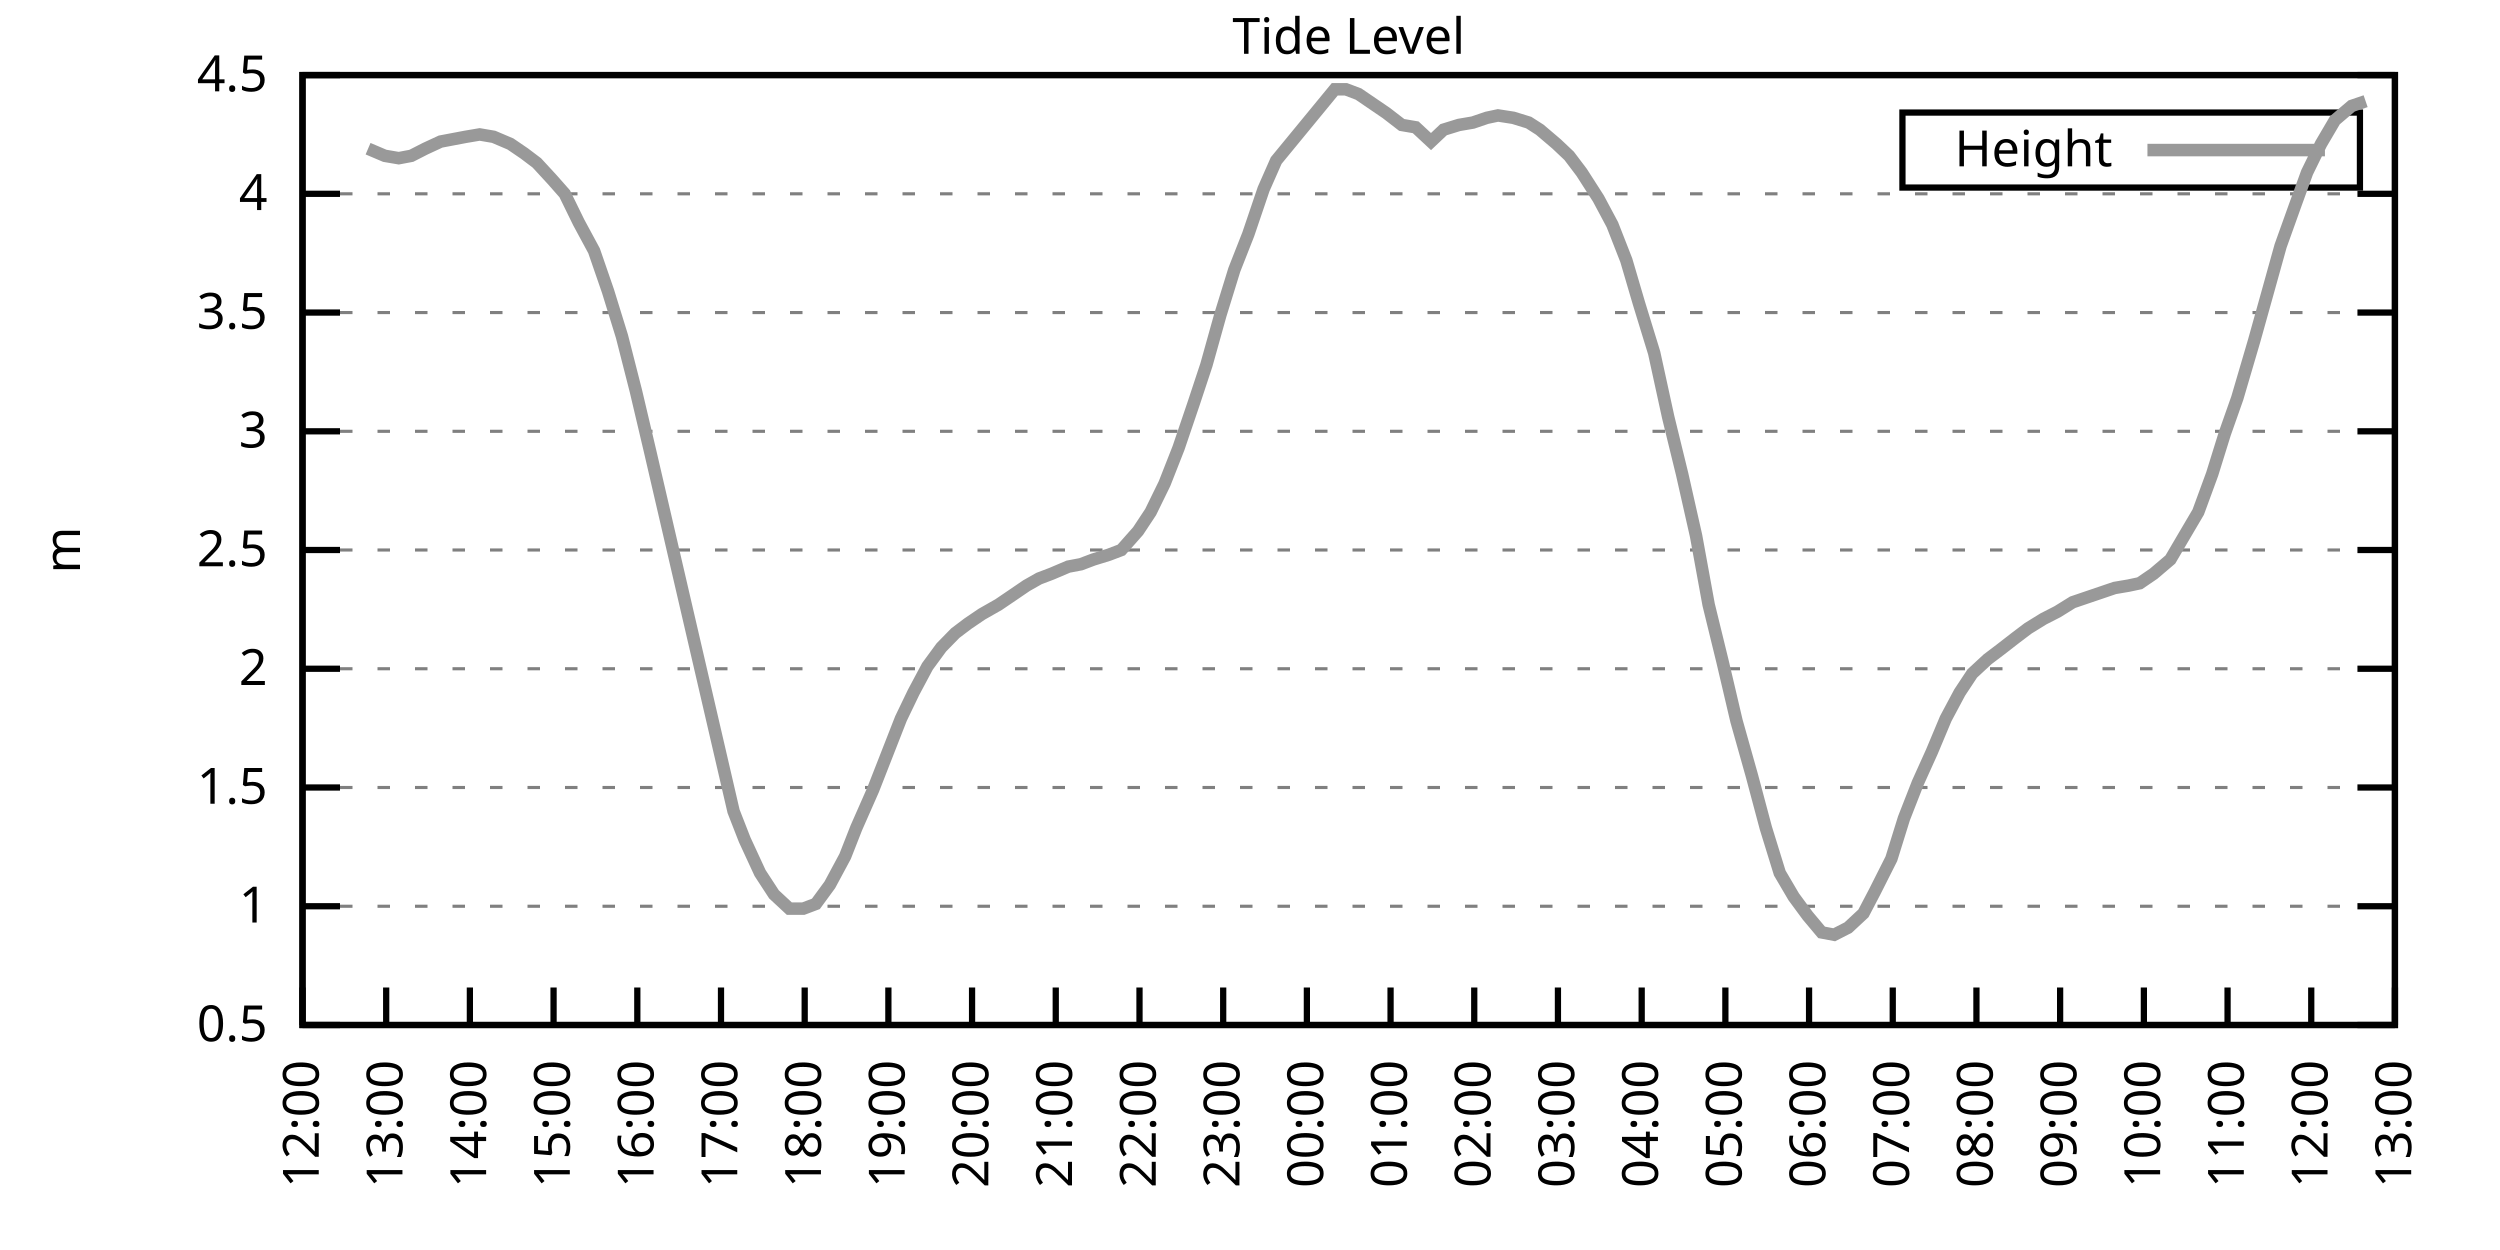
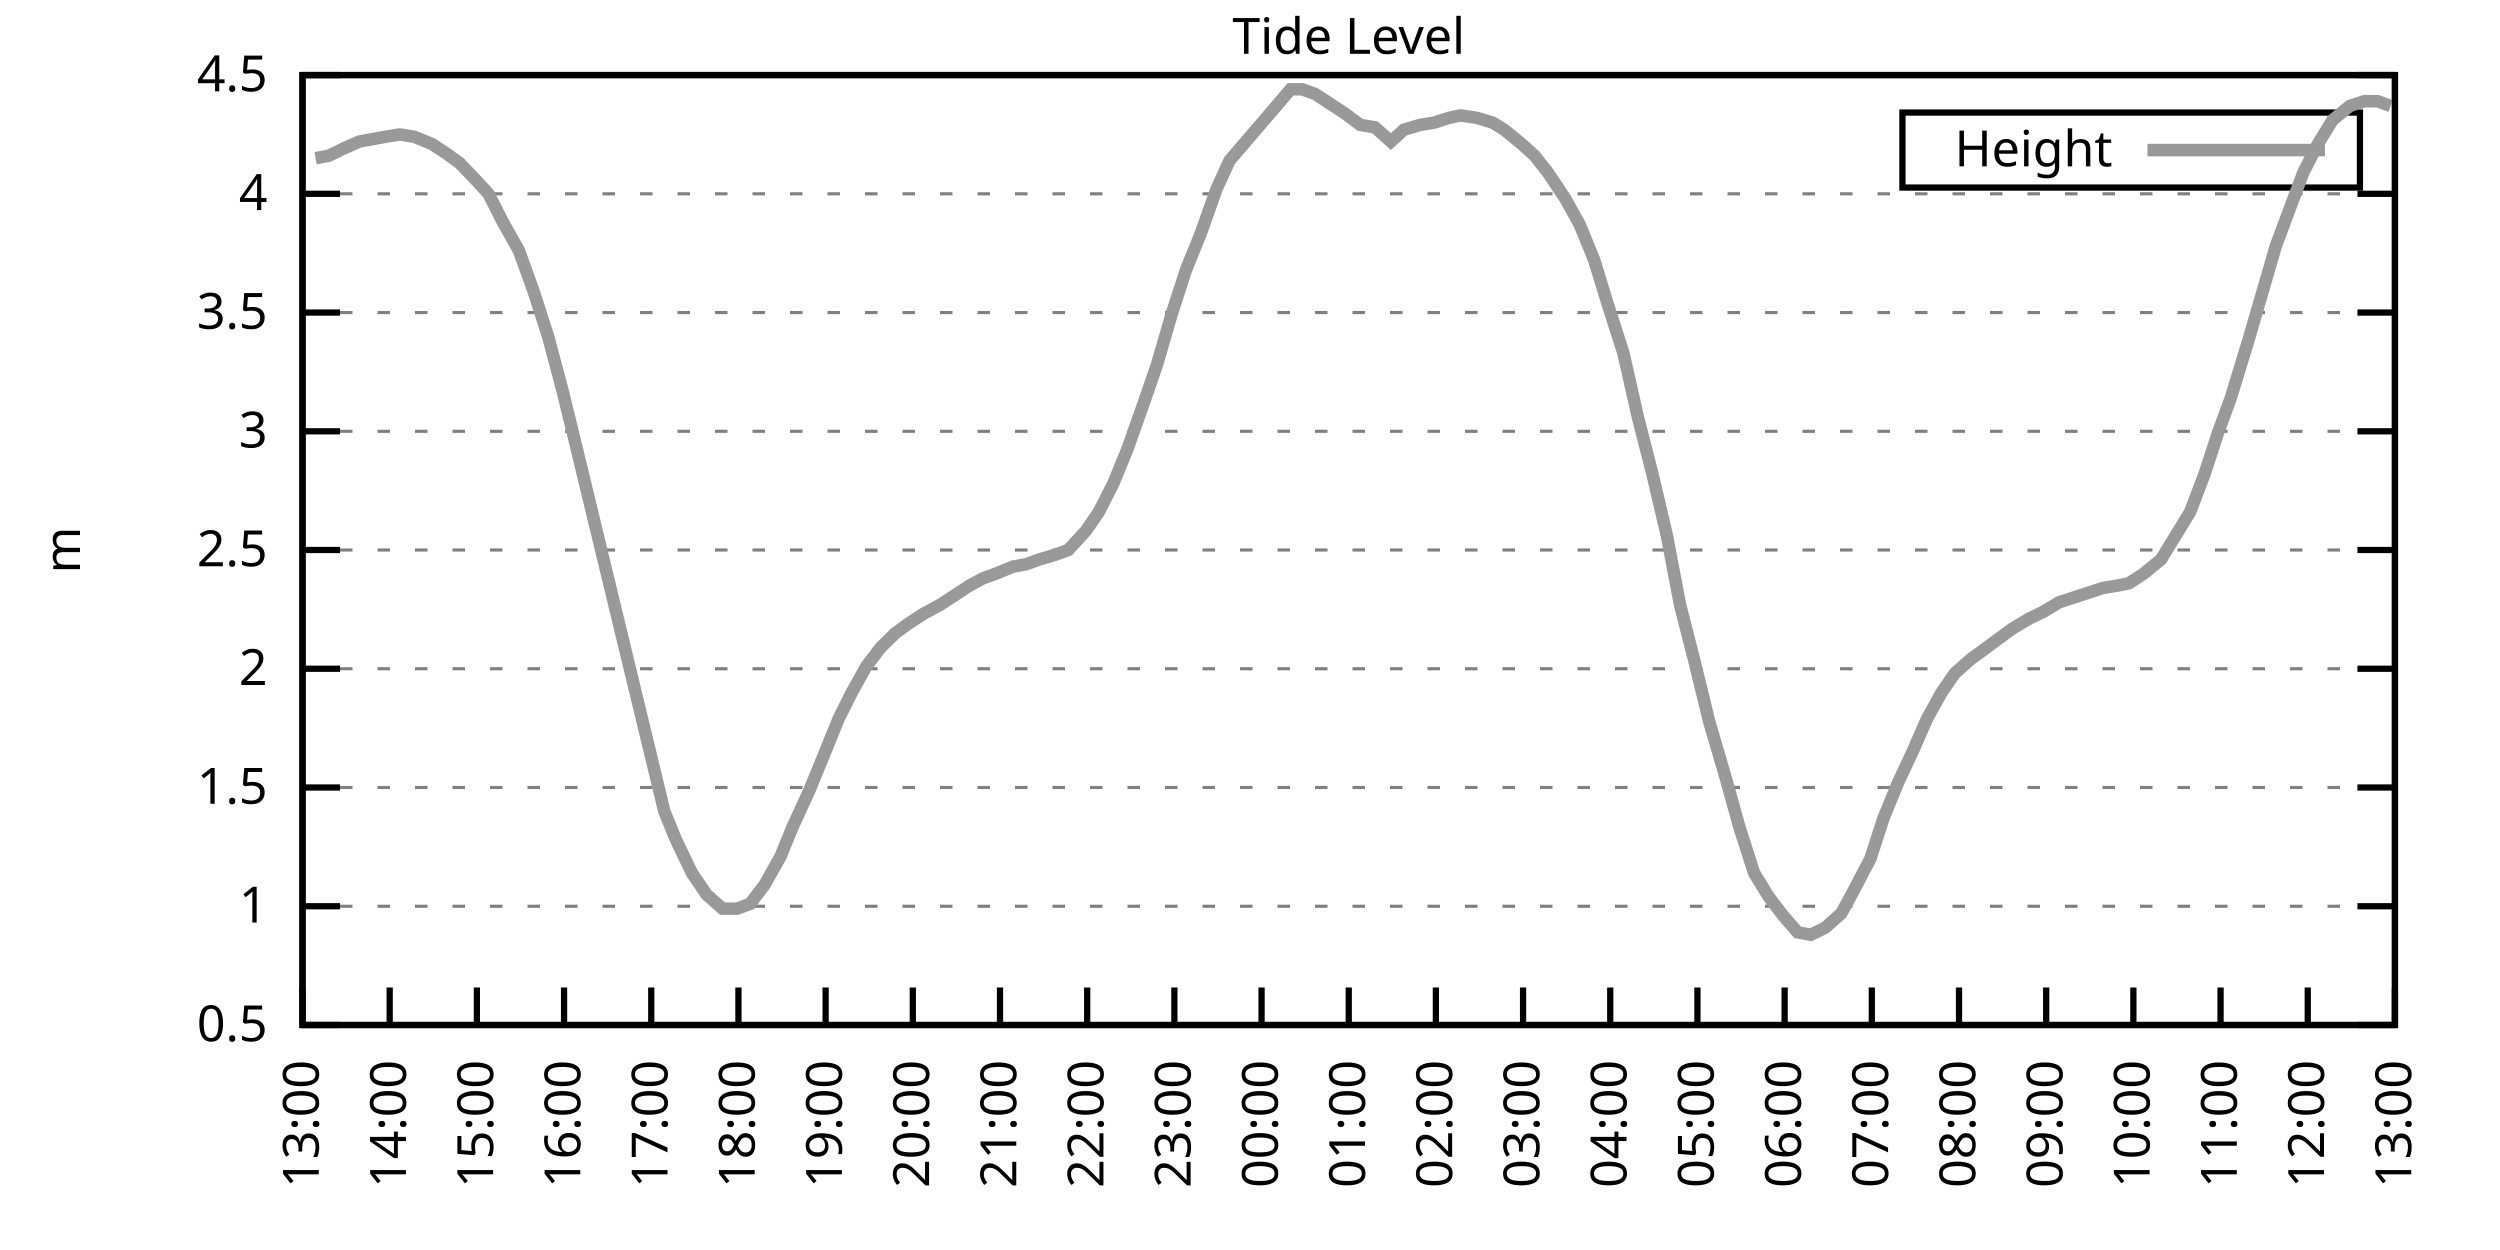
<svg xmlns="http://www.w3.org/2000/svg" xmlns:xlink="http://www.w3.org/1999/xlink" width="400" height="200" viewBox="0 0 400 200">
  <g id="gnuplot_canvas">
    <rect x="0" y="0" width="400" height="200" fill="none" />
    <defs>
      <circle id="gpDot" r="0.5" stroke-width="0.5" stroke="currentColor" />
      <path id="gpPt0" stroke-width="0.333" stroke="currentColor" d="M-1,0 h2 M0,-1 v2" />
      <path id="gpPt1" stroke-width="0.333" stroke="currentColor" d="M-1,-1 L1,1 M1,-1 L-1,1" />
      <path id="gpPt2" stroke-width="0.333" stroke="currentColor" d="M-1,0 L1,0 M0,-1 L0,1 M-1,-1 L1,1 M-1,1 L1,-1" />
      <rect id="gpPt3" stroke-width="0.333" stroke="currentColor" x="-1" y="-1" width="2" height="2" />
      <rect id="gpPt4" stroke-width="0.333" stroke="currentColor" fill="currentColor" x="-1" y="-1" width="2" height="2" />
      <circle id="gpPt5" stroke-width="0.333" stroke="currentColor" cx="0" cy="0" r="1" />
      <use xlink:href="#gpPt5" id="gpPt6" fill="currentColor" stroke="none" />
      <path id="gpPt7" stroke-width="0.333" stroke="currentColor" d="M0,-1.33 L-1.33,0.67 L1.33,0.67 z" />
      <use xlink:href="#gpPt7" id="gpPt8" fill="currentColor" stroke="none" />
      <use xlink:href="#gpPt7" id="gpPt9" stroke="currentColor" transform="rotate(180)" />
      <use xlink:href="#gpPt9" id="gpPt10" fill="currentColor" stroke="none" />
      <use xlink:href="#gpPt3" id="gpPt11" stroke="currentColor" transform="rotate(45)" />
      <use xlink:href="#gpPt11" id="gpPt12" fill="currentColor" stroke="none" />
      <path id="gpPt13" stroke-width="0.333" stroke="currentColor" d="M0,1.330 L1.265,0.411 L0.782,-1.067 L-0.782,-1.076 L-1.265,0.411 z" />
      <use xlink:href="#gpPt13" id="gpPt14" fill="currentColor" stroke="none" />
      <filter id="textbox" filterUnits="objectBoundingBox" x="0" y="0" height="1" width="1">
        <feFlood flood-color="white" flood-opacity="1" result="bgnd" />
        <feComposite in="SourceGraphic" in2="bgnd" operator="atop" />
      </filter>
      <filter id="greybox" filterUnits="objectBoundingBox" x="0" y="0" height="1" width="1">
        <feFlood flood-color="lightgrey" flood-opacity="1" result="grey" />
        <feComposite in="SourceGraphic" in2="grey" operator="atop" />
      </filter>
    </defs>
    <g fill="none" color="white" stroke="currentColor" stroke-width="1.00" stroke-linecap="butt" stroke-linejoin="miter">
</g>
    <g fill="none" color="black" stroke="currentColor" stroke-width="1.00" stroke-linecap="butt" stroke-linejoin="miter">
      <g stroke="none" shape-rendering="crispEdges">
        <polygon fill="rgb(255, 255, 255)" points="48.40,164.00 383.18,164.00 383.18,12.02 48.40,12.02 " />
      </g>
    </g>
    <g fill="none" color="black" stroke="currentColor" stroke-width="1.00" stroke-linecap="butt" stroke-linejoin="miter">
</g>
    <g fill="none" color="black" stroke="black" stroke-width="0.50" stroke-linecap="butt" stroke-linejoin="miter">
</g>
    <g fill="none" color="gray" stroke="currentColor" stroke-width="0.50" stroke-linecap="butt" stroke-linejoin="miter">
      <path stroke="gray" stroke-dasharray="2,4" class="gridline" d="M48.40,164.00 L383.19,164.00  " />
    </g>
    <g fill="none" color="gray" stroke="gray" stroke-width="1.00" stroke-linecap="butt" stroke-linejoin="miter">
</g>
    <g fill="none" color="black" stroke="currentColor" stroke-width="1.00" stroke-linecap="butt" stroke-linejoin="miter">
      <path stroke="black" d="M48.40,164.00 L54.40,164.00 M383.19,164.00 L377.19,164.00  " />
      <g transform="translate(42.80,166.60)" stroke="none" fill="black" font-family="Sans" font-size="8.00" text-anchor="end">
        <text>
          <tspan font-family="Sans"> 0.5</tspan>
        </text>
      </g>
    </g>
    <g fill="none" color="black" stroke="currentColor" stroke-width="1.00" stroke-linecap="butt" stroke-linejoin="miter">
</g>
    <g fill="none" color="black" stroke="black" stroke-width="0.50" stroke-linecap="butt" stroke-linejoin="miter">
</g>
    <g fill="none" color="gray" stroke="currentColor" stroke-width="0.50" stroke-linecap="butt" stroke-linejoin="miter">
      <path stroke="gray" stroke-dasharray="2,4" class="gridline" d="M48.40,145.00 L383.19,145.00  " />
    </g>
    <g fill="none" color="gray" stroke="gray" stroke-width="1.00" stroke-linecap="butt" stroke-linejoin="miter">
</g>
    <g fill="none" color="black" stroke="currentColor" stroke-width="1.00" stroke-linecap="butt" stroke-linejoin="miter">
      <path stroke="black" d="M48.40,145.00 L54.40,145.00 M383.19,145.00 L377.19,145.00  " />
      <g transform="translate(42.80,147.60)" stroke="none" fill="black" font-family="Sans" font-size="8.00" text-anchor="end">
        <text>
          <tspan font-family="Sans"> 1</tspan>
        </text>
      </g>
    </g>
    <g fill="none" color="black" stroke="currentColor" stroke-width="1.00" stroke-linecap="butt" stroke-linejoin="miter">
</g>
    <g fill="none" color="black" stroke="black" stroke-width="0.50" stroke-linecap="butt" stroke-linejoin="miter">
</g>
    <g fill="none" color="gray" stroke="currentColor" stroke-width="0.50" stroke-linecap="butt" stroke-linejoin="miter">
      <path stroke="gray" stroke-dasharray="2,4" class="gridline" d="M48.40,126.00 L383.19,126.00  " />
    </g>
    <g fill="none" color="gray" stroke="gray" stroke-width="1.00" stroke-linecap="butt" stroke-linejoin="miter">
</g>
    <g fill="none" color="black" stroke="currentColor" stroke-width="1.00" stroke-linecap="butt" stroke-linejoin="miter">
      <path stroke="black" d="M48.40,126.00 L54.40,126.00 M383.19,126.00 L377.19,126.00  " />
      <g transform="translate(42.80,128.60)" stroke="none" fill="black" font-family="Sans" font-size="8.00" text-anchor="end">
        <text>
          <tspan font-family="Sans"> 1.5</tspan>
        </text>
      </g>
    </g>
    <g fill="none" color="black" stroke="currentColor" stroke-width="1.00" stroke-linecap="butt" stroke-linejoin="miter">
</g>
    <g fill="none" color="black" stroke="black" stroke-width="0.50" stroke-linecap="butt" stroke-linejoin="miter">
</g>
    <g fill="none" color="gray" stroke="currentColor" stroke-width="0.50" stroke-linecap="butt" stroke-linejoin="miter">
      <path stroke="gray" stroke-dasharray="2,4" class="gridline" d="M48.40,107.00 L383.19,107.00  " />
    </g>
    <g fill="none" color="gray" stroke="gray" stroke-width="1.00" stroke-linecap="butt" stroke-linejoin="miter">
</g>
    <g fill="none" color="black" stroke="currentColor" stroke-width="1.00" stroke-linecap="butt" stroke-linejoin="miter">
      <path stroke="black" d="M48.40,107.00 L54.40,107.00 M383.19,107.00 L377.19,107.00  " />
      <g transform="translate(42.80,109.60)" stroke="none" fill="black" font-family="Sans" font-size="8.00" text-anchor="end">
        <text>
          <tspan font-family="Sans"> 2</tspan>
        </text>
      </g>
    </g>
    <g fill="none" color="black" stroke="currentColor" stroke-width="1.00" stroke-linecap="butt" stroke-linejoin="miter">
</g>
    <g fill="none" color="black" stroke="black" stroke-width="0.50" stroke-linecap="butt" stroke-linejoin="miter">
</g>
    <g fill="none" color="gray" stroke="currentColor" stroke-width="0.50" stroke-linecap="butt" stroke-linejoin="miter">
      <path stroke="gray" stroke-dasharray="2,4" class="gridline" d="M48.40,88.00 L383.19,88.00  " />
    </g>
    <g fill="none" color="gray" stroke="gray" stroke-width="1.00" stroke-linecap="butt" stroke-linejoin="miter">
</g>
    <g fill="none" color="black" stroke="currentColor" stroke-width="1.00" stroke-linecap="butt" stroke-linejoin="miter">
      <path stroke="black" d="M48.40,88.00 L54.40,88.00 M383.19,88.00 L377.19,88.00  " />
      <g transform="translate(42.80,90.60)" stroke="none" fill="black" font-family="Sans" font-size="8.00" text-anchor="end">
        <text>
          <tspan font-family="Sans"> 2.5</tspan>
        </text>
      </g>
    </g>
    <g fill="none" color="black" stroke="currentColor" stroke-width="1.00" stroke-linecap="butt" stroke-linejoin="miter">
</g>
    <g fill="none" color="black" stroke="black" stroke-width="0.50" stroke-linecap="butt" stroke-linejoin="miter">
</g>
    <g fill="none" color="gray" stroke="currentColor" stroke-width="0.50" stroke-linecap="butt" stroke-linejoin="miter">
      <path stroke="gray" stroke-dasharray="2,4" class="gridline" d="M48.40,69.01 L383.19,69.01  " />
    </g>
    <g fill="none" color="gray" stroke="gray" stroke-width="1.00" stroke-linecap="butt" stroke-linejoin="miter">
</g>
    <g fill="none" color="black" stroke="currentColor" stroke-width="1.00" stroke-linecap="butt" stroke-linejoin="miter">
      <path stroke="black" d="M48.40,69.01 L54.40,69.01 M383.19,69.01 L377.19,69.01  " />
      <g transform="translate(42.80,71.61)" stroke="none" fill="black" font-family="Sans" font-size="8.00" text-anchor="end">
        <text>
          <tspan font-family="Sans"> 3</tspan>
        </text>
      </g>
    </g>
    <g fill="none" color="black" stroke="currentColor" stroke-width="1.00" stroke-linecap="butt" stroke-linejoin="miter">
</g>
    <g fill="none" color="black" stroke="black" stroke-width="0.50" stroke-linecap="butt" stroke-linejoin="miter">
</g>
    <g fill="none" color="gray" stroke="currentColor" stroke-width="0.50" stroke-linecap="butt" stroke-linejoin="miter">
      <path stroke="gray" stroke-dasharray="2,4" class="gridline" d="M48.40,50.01 L383.19,50.01  " />
    </g>
    <g fill="none" color="gray" stroke="gray" stroke-width="1.00" stroke-linecap="butt" stroke-linejoin="miter">
</g>
    <g fill="none" color="black" stroke="currentColor" stroke-width="1.00" stroke-linecap="butt" stroke-linejoin="miter">
      <path stroke="black" d="M48.40,50.01 L54.40,50.01 M383.19,50.01 L377.19,50.01  " />
      <g transform="translate(42.80,52.61)" stroke="none" fill="black" font-family="Sans" font-size="8.00" text-anchor="end">
        <text>
          <tspan font-family="Sans"> 3.5</tspan>
        </text>
      </g>
    </g>
    <g fill="none" color="black" stroke="currentColor" stroke-width="1.00" stroke-linecap="butt" stroke-linejoin="miter">
</g>
    <g fill="none" color="black" stroke="black" stroke-width="0.50" stroke-linecap="butt" stroke-linejoin="miter">
</g>
    <g fill="none" color="gray" stroke="currentColor" stroke-width="0.50" stroke-linecap="butt" stroke-linejoin="miter">
      <path stroke="gray" stroke-dasharray="2,4" class="gridline" d="M48.40,31.01 L383.19,31.01  " />
    </g>
    <g fill="none" color="gray" stroke="gray" stroke-width="1.00" stroke-linecap="butt" stroke-linejoin="miter">
</g>
    <g fill="none" color="black" stroke="currentColor" stroke-width="1.00" stroke-linecap="butt" stroke-linejoin="miter">
      <path stroke="black" d="M48.40,31.01 L54.40,31.01 M383.19,31.01 L377.19,31.01  " />
      <g transform="translate(42.80,33.61)" stroke="none" fill="black" font-family="Sans" font-size="8.00" text-anchor="end">
        <text>
          <tspan font-family="Sans"> 4</tspan>
        </text>
      </g>
    </g>
    <g fill="none" color="black" stroke="currentColor" stroke-width="1.00" stroke-linecap="butt" stroke-linejoin="miter">
</g>
    <g fill="none" color="black" stroke="black" stroke-width="0.50" stroke-linecap="butt" stroke-linejoin="miter">
</g>
    <g fill="none" color="gray" stroke="currentColor" stroke-width="0.50" stroke-linecap="butt" stroke-linejoin="miter">
      <path stroke="gray" stroke-dasharray="2,4" class="gridline" d="M48.40,12.01 L383.19,12.01  " />
    </g>
    <g fill="none" color="gray" stroke="gray" stroke-width="1.00" stroke-linecap="butt" stroke-linejoin="miter">
</g>
    <g fill="none" color="black" stroke="currentColor" stroke-width="1.00" stroke-linecap="butt" stroke-linejoin="miter">
      <path stroke="black" d="M48.40,12.01 L54.40,12.01 M383.19,12.01 L377.19,12.01  " />
      <g transform="translate(42.80,14.61)" stroke="none" fill="black" font-family="Sans" font-size="8.00" text-anchor="end">
        <text>
          <tspan font-family="Sans"> 4.5</tspan>
        </text>
      </g>
    </g>
    <g fill="none" color="black" stroke="currentColor" stroke-width="1.00" stroke-linecap="butt" stroke-linejoin="miter">
      <path stroke="black" d="M48.40,164.00 L48.40,158.00  " />
      <g transform="translate(51.00,169.60) rotate(270.00)" stroke="none" fill="black" font-family="Sans" font-size="8.00" text-anchor="end">
        <text>
-           <tspan font-family="Sans">12:00</tspan>
-         </text>
-       </g>
-     </g>
-     <g fill="none" color="black" stroke="currentColor" stroke-width="1.00" stroke-linecap="butt" stroke-linejoin="miter">
-       <path stroke="black" d="M61.79,164.00 L61.79,158.00  " />
-       <g transform="translate(64.39,169.60) rotate(270.00)" stroke="none" fill="black" font-family="Sans" font-size="8.00" text-anchor="end">
-         <text>
          <tspan font-family="Sans">13:00</tspan>
        </text>
      </g>
    </g>
    <g fill="none" color="black" stroke="currentColor" stroke-width="1.00" stroke-linecap="butt" stroke-linejoin="miter">
-       <path stroke="black" d="M75.18,164.00 L75.18,158.00  " />
-       <g transform="translate(77.78,169.60) rotate(270.00)" stroke="none" fill="black" font-family="Sans" font-size="8.00" text-anchor="end">
+       <path stroke="black" d="M62.35,164.00 L62.35,158.00  " />
+       <g transform="translate(64.95,169.60) rotate(270.00)" stroke="none" fill="black" font-family="Sans" font-size="8.00" text-anchor="end">
        <text>
          <tspan font-family="Sans">14:00</tspan>
        </text>
      </g>
    </g>
    <g fill="none" color="black" stroke="currentColor" stroke-width="1.00" stroke-linecap="butt" stroke-linejoin="miter">
-       <path stroke="black" d="M88.57,164.00 L88.57,158.00  " />
-       <g transform="translate(91.17,169.60) rotate(270.00)" stroke="none" fill="black" font-family="Sans" font-size="8.00" text-anchor="end">
+       <path stroke="black" d="M76.30,164.00 L76.30,158.00  " />
+       <g transform="translate(78.90,169.60) rotate(270.00)" stroke="none" fill="black" font-family="Sans" font-size="8.00" text-anchor="end">
        <text>
          <tspan font-family="Sans">15:00</tspan>
        </text>
      </g>
    </g>
    <g fill="none" color="black" stroke="currentColor" stroke-width="1.00" stroke-linecap="butt" stroke-linejoin="miter">
-       <path stroke="black" d="M101.97,164.00 L101.97,158.00  " />
-       <g transform="translate(104.57,169.60) rotate(270.00)" stroke="none" fill="black" font-family="Sans" font-size="8.00" text-anchor="end">
+       <path stroke="black" d="M90.25,164.00 L90.25,158.00  " />
+       <g transform="translate(92.85,169.60) rotate(270.00)" stroke="none" fill="black" font-family="Sans" font-size="8.00" text-anchor="end">
        <text>
          <tspan font-family="Sans">16:00</tspan>
        </text>
      </g>
    </g>
    <g fill="none" color="black" stroke="currentColor" stroke-width="1.00" stroke-linecap="butt" stroke-linejoin="miter">
-       <path stroke="black" d="M115.36,164.00 L115.36,158.00  " />
-       <g transform="translate(117.96,169.60) rotate(270.00)" stroke="none" fill="black" font-family="Sans" font-size="8.00" text-anchor="end">
+       <path stroke="black" d="M104.20,164.00 L104.20,158.00  " />
+       <g transform="translate(106.80,169.60) rotate(270.00)" stroke="none" fill="black" font-family="Sans" font-size="8.00" text-anchor="end">
        <text>
          <tspan font-family="Sans">17:00</tspan>
        </text>
      </g>
    </g>
    <g fill="none" color="black" stroke="currentColor" stroke-width="1.00" stroke-linecap="butt" stroke-linejoin="miter">
-       <path stroke="black" d="M128.75,164.00 L128.75,158.00  " />
-       <g transform="translate(131.35,169.60) rotate(270.00)" stroke="none" fill="black" font-family="Sans" font-size="8.00" text-anchor="end">
+       <path stroke="black" d="M118.15,164.00 L118.15,158.00  " />
+       <g transform="translate(120.75,169.60) rotate(270.00)" stroke="none" fill="black" font-family="Sans" font-size="8.00" text-anchor="end">
        <text>
          <tspan font-family="Sans">18:00</tspan>
        </text>
      </g>
    </g>
    <g fill="none" color="black" stroke="currentColor" stroke-width="1.00" stroke-linecap="butt" stroke-linejoin="miter">
-       <path stroke="black" d="M142.14,164.00 L142.14,158.00  " />
-       <g transform="translate(144.74,169.60) rotate(270.00)" stroke="none" fill="black" font-family="Sans" font-size="8.00" text-anchor="end">
+       <path stroke="black" d="M132.10,164.00 L132.10,158.00  " />
+       <g transform="translate(134.70,169.60) rotate(270.00)" stroke="none" fill="black" font-family="Sans" font-size="8.00" text-anchor="end">
        <text>
          <tspan font-family="Sans">19:00</tspan>
        </text>
      </g>
    </g>
    <g fill="none" color="black" stroke="currentColor" stroke-width="1.00" stroke-linecap="butt" stroke-linejoin="miter">
-       <path stroke="black" d="M155.53,164.00 L155.53,158.00  " />
-       <g transform="translate(158.13,169.60) rotate(270.00)" stroke="none" fill="black" font-family="Sans" font-size="8.00" text-anchor="end">
+       <path stroke="black" d="M146.05,164.00 L146.05,158.00  " />
+       <g transform="translate(148.65,169.60) rotate(270.00)" stroke="none" fill="black" font-family="Sans" font-size="8.00" text-anchor="end">
        <text>
          <tspan font-family="Sans">20:00</tspan>
        </text>
      </g>
    </g>
    <g fill="none" color="black" stroke="currentColor" stroke-width="1.00" stroke-linecap="butt" stroke-linejoin="miter">
-       <path stroke="black" d="M168.92,164.00 L168.92,158.00  " />
-       <g transform="translate(171.52,169.60) rotate(270.00)" stroke="none" fill="black" font-family="Sans" font-size="8.00" text-anchor="end">
+       <path stroke="black" d="M160.00,164.00 L160.00,158.00  " />
+       <g transform="translate(162.60,169.60) rotate(270.00)" stroke="none" fill="black" font-family="Sans" font-size="8.00" text-anchor="end">
        <text>
          <tspan font-family="Sans">21:00</tspan>
        </text>
      </g>
    </g>
    <g fill="none" color="black" stroke="currentColor" stroke-width="1.00" stroke-linecap="butt" stroke-linejoin="miter">
-       <path stroke="black" d="M182.32,164.00 L182.32,158.00  " />
-       <g transform="translate(184.92,169.60) rotate(270.00)" stroke="none" fill="black" font-family="Sans" font-size="8.00" text-anchor="end">
+       <path stroke="black" d="M173.95,164.00 L173.95,158.00  " />
+       <g transform="translate(176.55,169.60) rotate(270.00)" stroke="none" fill="black" font-family="Sans" font-size="8.00" text-anchor="end">
        <text>
          <tspan font-family="Sans">22:00</tspan>
        </text>
      </g>
    </g>
    <g fill="none" color="black" stroke="currentColor" stroke-width="1.00" stroke-linecap="butt" stroke-linejoin="miter">
-       <path stroke="black" d="M195.71,164.00 L195.71,158.00  " />
-       <g transform="translate(198.31,169.60) rotate(270.00)" stroke="none" fill="black" font-family="Sans" font-size="8.00" text-anchor="end">
+       <path stroke="black" d="M187.90,164.00 L187.90,158.00  " />
+       <g transform="translate(190.50,169.60) rotate(270.00)" stroke="none" fill="black" font-family="Sans" font-size="8.00" text-anchor="end">
        <text>
          <tspan font-family="Sans">23:00</tspan>
        </text>
      </g>
    </g>
    <g fill="none" color="black" stroke="currentColor" stroke-width="1.00" stroke-linecap="butt" stroke-linejoin="miter">
-       <path stroke="black" d="M209.10,164.00 L209.10,158.00  " />
-       <g transform="translate(211.70,169.60) rotate(270.00)" stroke="none" fill="black" font-family="Sans" font-size="8.00" text-anchor="end">
+       <path stroke="black" d="M201.85,164.00 L201.85,158.00  " />
+       <g transform="translate(204.45,169.60) rotate(270.00)" stroke="none" fill="black" font-family="Sans" font-size="8.00" text-anchor="end">
        <text>
          <tspan font-family="Sans">00:00</tspan>
        </text>
      </g>
    </g>
    <g fill="none" color="black" stroke="currentColor" stroke-width="1.00" stroke-linecap="butt" stroke-linejoin="miter">
-       <path stroke="black" d="M222.49,164.00 L222.49,158.00  " />
-       <g transform="translate(225.09,169.60) rotate(270.00)" stroke="none" fill="black" font-family="Sans" font-size="8.00" text-anchor="end">
+       <path stroke="black" d="M215.80,164.00 L215.80,158.00  " />
+       <g transform="translate(218.40,169.60) rotate(270.00)" stroke="none" fill="black" font-family="Sans" font-size="8.00" text-anchor="end">
        <text>
          <tspan font-family="Sans">01:00</tspan>
        </text>
      </g>
    </g>
    <g fill="none" color="black" stroke="currentColor" stroke-width="1.00" stroke-linecap="butt" stroke-linejoin="miter">
-       <path stroke="black" d="M235.88,164.00 L235.88,158.00  " />
-       <g transform="translate(238.48,169.60) rotate(270.00)" stroke="none" fill="black" font-family="Sans" font-size="8.00" text-anchor="end">
+       <path stroke="black" d="M229.74,164.00 L229.74,158.00  " />
+       <g transform="translate(232.34,169.60) rotate(270.00)" stroke="none" fill="black" font-family="Sans" font-size="8.00" text-anchor="end">
        <text>
          <tspan font-family="Sans">02:00</tspan>
        </text>
      </g>
    </g>
    <g fill="none" color="black" stroke="currentColor" stroke-width="1.00" stroke-linecap="butt" stroke-linejoin="miter">
-       <path stroke="black" d="M249.27,164.00 L249.27,158.00  " />
-       <g transform="translate(251.87,169.60) rotate(270.00)" stroke="none" fill="black" font-family="Sans" font-size="8.00" text-anchor="end">
+       <path stroke="black" d="M243.69,164.00 L243.69,158.00  " />
+       <g transform="translate(246.29,169.60) rotate(270.00)" stroke="none" fill="black" font-family="Sans" font-size="8.00" text-anchor="end">
        <text>
          <tspan font-family="Sans">03:00</tspan>
        </text>
      </g>
    </g>
    <g fill="none" color="black" stroke="currentColor" stroke-width="1.00" stroke-linecap="butt" stroke-linejoin="miter">
-       <path stroke="black" d="M262.67,164.00 L262.67,158.00  " />
-       <g transform="translate(265.27,169.60) rotate(270.00)" stroke="none" fill="black" font-family="Sans" font-size="8.00" text-anchor="end">
+       <path stroke="black" d="M257.64,164.00 L257.64,158.00  " />
+       <g transform="translate(260.24,169.60) rotate(270.00)" stroke="none" fill="black" font-family="Sans" font-size="8.00" text-anchor="end">
        <text>
          <tspan font-family="Sans">04:00</tspan>
        </text>
      </g>
    </g>
    <g fill="none" color="black" stroke="currentColor" stroke-width="1.00" stroke-linecap="butt" stroke-linejoin="miter">
-       <path stroke="black" d="M276.06,164.00 L276.06,158.00  " />
-       <g transform="translate(278.66,169.60) rotate(270.00)" stroke="none" fill="black" font-family="Sans" font-size="8.00" text-anchor="end">
+       <path stroke="black" d="M271.59,164.00 L271.59,158.00  " />
+       <g transform="translate(274.19,169.60) rotate(270.00)" stroke="none" fill="black" font-family="Sans" font-size="8.00" text-anchor="end">
        <text>
          <tspan font-family="Sans">05:00</tspan>
        </text>
      </g>
    </g>
    <g fill="none" color="black" stroke="currentColor" stroke-width="1.00" stroke-linecap="butt" stroke-linejoin="miter">
-       <path stroke="black" d="M289.45,164.00 L289.45,158.00  " />
-       <g transform="translate(292.05,169.60) rotate(270.00)" stroke="none" fill="black" font-family="Sans" font-size="8.00" text-anchor="end">
+       <path stroke="black" d="M285.54,164.00 L285.54,158.00  " />
+       <g transform="translate(288.14,169.60) rotate(270.00)" stroke="none" fill="black" font-family="Sans" font-size="8.00" text-anchor="end">
        <text>
          <tspan font-family="Sans">06:00</tspan>
        </text>
      </g>
    </g>
    <g fill="none" color="black" stroke="currentColor" stroke-width="1.00" stroke-linecap="butt" stroke-linejoin="miter">
-       <path stroke="black" d="M302.84,164.00 L302.84,158.00  " />
-       <g transform="translate(305.44,169.60) rotate(270.00)" stroke="none" fill="black" font-family="Sans" font-size="8.00" text-anchor="end">
+       <path stroke="black" d="M299.49,164.00 L299.49,158.00  " />
+       <g transform="translate(302.09,169.60) rotate(270.00)" stroke="none" fill="black" font-family="Sans" font-size="8.00" text-anchor="end">
        <text>
          <tspan font-family="Sans">07:00</tspan>
        </text>
      </g>
    </g>
    <g fill="none" color="black" stroke="currentColor" stroke-width="1.00" stroke-linecap="butt" stroke-linejoin="miter">
-       <path stroke="black" d="M316.23,164.00 L316.23,158.00  " />
-       <g transform="translate(318.83,169.60) rotate(270.00)" stroke="none" fill="black" font-family="Sans" font-size="8.00" text-anchor="end">
+       <path stroke="black" d="M313.44,164.00 L313.44,158.00  " />
+       <g transform="translate(316.04,169.60) rotate(270.00)" stroke="none" fill="black" font-family="Sans" font-size="8.00" text-anchor="end">
        <text>
          <tspan font-family="Sans">08:00</tspan>
        </text>
      </g>
    </g>
    <g fill="none" color="black" stroke="currentColor" stroke-width="1.00" stroke-linecap="butt" stroke-linejoin="miter">
-       <path stroke="black" d="M329.62,164.00 L329.62,158.00  " />
-       <g transform="translate(332.22,169.60) rotate(270.00)" stroke="none" fill="black" font-family="Sans" font-size="8.00" text-anchor="end">
+       <path stroke="black" d="M327.39,164.00 L327.39,158.00  " />
+       <g transform="translate(329.99,169.60) rotate(270.00)" stroke="none" fill="black" font-family="Sans" font-size="8.00" text-anchor="end">
        <text>
          <tspan font-family="Sans">09:00</tspan>
        </text>
      </g>
    </g>
    <g fill="none" color="black" stroke="currentColor" stroke-width="1.00" stroke-linecap="butt" stroke-linejoin="miter">
-       <path stroke="black" d="M343.02,164.00 L343.02,158.00  " />
-       <g transform="translate(345.62,169.60) rotate(270.00)" stroke="none" fill="black" font-family="Sans" font-size="8.00" text-anchor="end">
+       <path stroke="black" d="M341.34,164.00 L341.34,158.00  " />
+       <g transform="translate(343.94,169.60) rotate(270.00)" stroke="none" fill="black" font-family="Sans" font-size="8.00" text-anchor="end">
        <text>
          <tspan font-family="Sans">10:00</tspan>
        </text>
      </g>
    </g>
    <g fill="none" color="black" stroke="currentColor" stroke-width="1.00" stroke-linecap="butt" stroke-linejoin="miter">
-       <path stroke="black" d="M356.41,164.00 L356.41,158.00  " />
-       <g transform="translate(359.01,169.60) rotate(270.00)" stroke="none" fill="black" font-family="Sans" font-size="8.00" text-anchor="end">
+       <path stroke="black" d="M355.29,164.00 L355.29,158.00  " />
+       <g transform="translate(357.89,169.60) rotate(270.00)" stroke="none" fill="black" font-family="Sans" font-size="8.00" text-anchor="end">
        <text>
          <tspan font-family="Sans">11:00</tspan>
        </text>
      </g>
    </g>
    <g fill="none" color="black" stroke="currentColor" stroke-width="1.00" stroke-linecap="butt" stroke-linejoin="miter">
-       <path stroke="black" d="M369.80,164.00 L369.80,158.00  " />
-       <g transform="translate(372.40,169.60) rotate(270.00)" stroke="none" fill="black" font-family="Sans" font-size="8.00" text-anchor="end">
+       <path stroke="black" d="M369.24,164.00 L369.24,158.00  " />
+       <g transform="translate(371.84,169.60) rotate(270.00)" stroke="none" fill="black" font-family="Sans" font-size="8.00" text-anchor="end">
        <text>
          <tspan font-family="Sans">12:00</tspan>
        </text>
      </g>
    </g>
    <g fill="none" color="black" stroke="currentColor" stroke-width="1.00" stroke-linecap="butt" stroke-linejoin="miter">
      <path stroke="black" d="M383.19,164.00 L383.19,158.00  " />
      <g transform="translate(385.79,169.60) rotate(270.00)" stroke="none" fill="black" font-family="Sans" font-size="8.00" text-anchor="end">
        <text>
          <tspan font-family="Sans">13:00</tspan>
        </text>
      </g>
    </g>
    <g fill="none" color="black" stroke="currentColor" stroke-width="1.00" stroke-linecap="butt" stroke-linejoin="miter">
</g>
    <g fill="none" color="black" stroke="currentColor" stroke-width="1.00" stroke-linecap="butt" stroke-linejoin="miter">
      <path stroke="black" d="M48.40,12.01 L48.40,164.00 L383.19,164.00 L383.19,12.01 L48.40,12.01 Z  " />
    </g>
    <g fill="none" color="black" stroke="currentColor" stroke-width="1.00" stroke-linecap="butt" stroke-linejoin="miter">
</g>
    <g fill="none" color="black" stroke="currentColor" stroke-width="1.00" stroke-linecap="butt" stroke-linejoin="miter">
      <path stroke="black" d="M304.39,30.01 L304.39,18.01 L377.59,18.01 L377.59,30.01 L304.39,30.01 Z  " />
    </g>
    <g id="Tide_level_plot_1">
      <g fill="none" color="white" stroke="black" stroke-width="2.00" stroke-linecap="butt" stroke-linejoin="miter">
</g>
      <g fill="none" color="black" stroke="currentColor" stroke-width="2.00" stroke-linecap="butt" stroke-linejoin="miter">
        <g transform="translate(337.99,26.61)" stroke="none" fill="black" font-family="Sans" font-size="8.00" text-anchor="end">
          <text>
            <tspan font-family="Sans">Height</tspan>
          </text>
        </g>
      </g>
      <g fill="none" color="black" stroke="currentColor" stroke-width="2.00" stroke-linecap="butt" stroke-linejoin="miter">
-         <path stroke="rgb(153, 153, 153)" d="M343.59,24.01 L371.99,24.01 M58.89,23.79 L61.57,24.93 L63.80,25.31 L65.81,24.93 L68.04,23.79 L70.50,22.65   L72.50,22.27 L74.51,21.89 L76.75,21.51 L78.98,21.89 L81.66,23.03 L83.89,24.55 L85.90,26.07 L88.35,28.73   L90.36,31.01 L92.59,35.57 L95.05,40.13 L97.28,46.59 L99.51,53.81 L101.74,62.55 L103.98,72.05 L117.37,129.80   L119.15,134.36 L121.61,139.68 L123.84,143.10 L126.29,145.38 L128.53,145.38 L130.54,144.62 L132.77,141.58 L135.22,137.02   L137.01,132.46 L139.69,126.38 L141.92,120.68 L144.15,114.98 L146.16,110.80 L148.39,106.62 L150.62,103.58 L152.85,101.30   L154.86,99.78 L157.10,98.26 L159.77,96.74 L162.01,95.22 L164.24,93.70 L166.25,92.56 L168.25,91.80 L170.93,90.66   L172.94,90.28 L174.95,89.52 L177.41,88.76 L179.41,88.00 L182.09,84.97 L184.10,81.93 L186.33,77.37 L188.57,71.67   L191.02,64.45 L193.03,58.37 L195.26,50.39 L197.49,43.17 L199.73,37.47 L202.18,30.25 L204.19,25.69 L213.56,14.29   L215.35,14.29 L217.36,15.05 L219.59,16.57 L221.82,18.09 L224.28,19.99 L226.51,20.37 L228.96,22.65 L230.97,20.75   L233.43,19.99 L235.66,19.61 L237.89,18.85 L239.68,18.47 L242.13,18.85 L244.59,19.61 L246.37,20.75 L249.05,23.03   L251.06,24.93 L253.07,27.59 L255.75,31.77 L257.98,35.95 L260.21,41.65 L262.22,48.49 L264.67,56.47 L266.91,66.73   L269.14,75.85 L271.37,85.73 L273.38,96.74 L275.61,105.86 L277.84,115.36 L280.30,124.10 L282.53,132.46 L284.76,139.68   L286.99,143.48 L289.23,146.52 L291.46,149.18 L293.47,149.56 L295.70,148.42 L298.15,146.14 L299.94,142.72 L302.62,137.40   L304.63,130.94 L306.86,125.24 L309.09,120.30 L311.32,114.98 L313.55,110.80 L315.56,107.76 L318.02,105.48 L320.03,103.96   L322.48,102.06 L324.49,100.54 L326.95,99.02 L329.18,97.88 L331.63,96.36 L333.86,95.60 L336.10,94.84 L338.33,94.08   L340.56,93.70 L342.35,93.32 L344.58,91.80 L347.26,89.52 L349.26,86.11 L351.72,81.93 L353.95,75.85 L355.96,69.39   L357.97,63.69 L360.65,54.57 L362.88,46.59 L364.89,39.37 L367.34,32.53 L369.13,27.59 L371.36,23.03 L373.59,19.23   L376.27,16.95 L378.50,16.19  " />
+         <path stroke="rgb(153, 153, 153)" d="M343.59,24.01 L371.99,24.01 M50.49,25.31 L52.58,24.93 L54.91,23.79 L57.47,22.65 L59.56,22.27 L61.65,21.89   L63.98,21.51 L66.30,21.89 L69.09,23.03 L71.42,24.55 L73.51,26.07 L76.07,28.73 L78.16,31.01 L80.48,35.57   L83.04,40.13 L85.37,46.59 L87.69,53.81 L90.02,62.55 L92.34,72.05 L106.29,129.80 L108.15,134.36 L110.71,139.68   L113.03,143.10 L115.59,145.38 L117.92,145.38 L120.01,144.62 L122.33,141.58 L124.89,137.02 L126.75,132.46 L129.54,126.38   L131.87,120.68 L134.19,114.98 L136.28,110.80 L138.61,106.62 L140.93,103.58 L143.26,101.30 L145.35,99.78 L147.67,98.26   L150.46,96.74 L152.79,95.22 L155.11,93.70 L157.21,92.56 L159.30,91.80 L162.09,90.66 L164.18,90.28 L166.27,89.52   L168.83,88.76 L170.92,88.00 L173.71,84.97 L175.81,81.93 L178.13,77.37 L180.46,71.67 L183.01,64.45 L185.11,58.37   L187.43,50.39 L189.76,43.17 L192.08,37.47 L194.64,30.25 L196.73,25.69 L206.50,14.29 L208.36,14.29 L210.45,15.05   L212.77,16.57 L215.10,18.09 L217.65,19.99 L219.98,20.37 L222.54,22.65 L224.63,20.75 L227.19,19.99 L229.51,19.61   L231.84,18.85 L233.70,18.47 L236.25,18.85 L238.81,19.61 L240.67,20.75 L243.46,23.03 L245.55,24.93 L247.65,27.59   L250.44,31.77 L252.76,35.95 L255.09,41.65 L257.18,48.49 L259.74,56.47 L262.06,66.73 L264.39,75.85 L266.71,85.73   L268.80,96.74 L271.13,105.86 L273.45,115.36 L276.01,124.10 L278.34,132.46 L280.66,139.68 L282.99,143.48 L285.31,146.52   L287.64,149.18 L289.73,149.56 L292.05,148.42 L294.61,146.14 L296.47,142.72 L299.26,137.40 L301.35,130.94 L303.68,125.24   L306.00,120.30 L308.33,114.98 L310.65,110.80 L312.74,107.76 L315.30,105.48 L317.39,103.96 L319.95,102.06 L322.04,100.54   L324.60,99.02 L326.93,97.88 L329.48,96.36 L331.81,95.60 L334.13,94.84 L336.46,94.08 L338.78,93.70 L340.64,93.32   L342.97,91.80 L345.76,89.52 L347.85,86.11 L350.41,81.93 L352.73,75.85 L354.83,69.39 L356.92,63.69 L359.71,54.57   L362.03,46.59 L364.13,39.37 L366.68,32.53 L368.54,27.59 L370.87,23.03 L373.19,19.23 L375.98,16.95 L378.31,16.19   L380.40,16.19 L382.49,16.95  " />
      </g>
    </g>
    <g fill="none" color="black" stroke="currentColor" stroke-width="2.00" stroke-linecap="butt" stroke-linejoin="miter">
</g>
    <g fill="none" color="black" stroke="black" stroke-width="1.00" stroke-linecap="butt" stroke-linejoin="miter">
</g>
    <g fill="none" color="black" stroke="currentColor" stroke-width="1.00" stroke-linecap="butt" stroke-linejoin="miter">
      <path stroke="black" d="M48.40,12.01 L48.40,164.00 L383.19,164.00 L383.19,12.01 L48.40,12.01 Z  " />
      <g transform="translate(12.80,88.01) rotate(270.00)" stroke="none" fill="black" font-family="Sans" font-size="8.00" text-anchor="middle">
        <text>
          <tspan font-family="Sans">m</tspan>
        </text>
      </g>
    </g>
    <g fill="none" color="black" stroke="currentColor" stroke-width="1.00" stroke-linecap="butt" stroke-linejoin="miter">
</g>
    <g fill="none" color="black" stroke="currentColor" stroke-width="1.00" stroke-linecap="butt" stroke-linejoin="miter">
      <g transform="translate(215.79,8.61)" stroke="none" fill="black" font-family="Sans" font-size="8.00" text-anchor="middle">
        <text>
          <tspan font-family="Sans">Tide Level</tspan>
        </text>
      </g>
    </g>
    <g fill="none" color="black" stroke="currentColor" stroke-width="1.00" stroke-linecap="butt" stroke-linejoin="miter">
</g>
  </g>
</svg>
